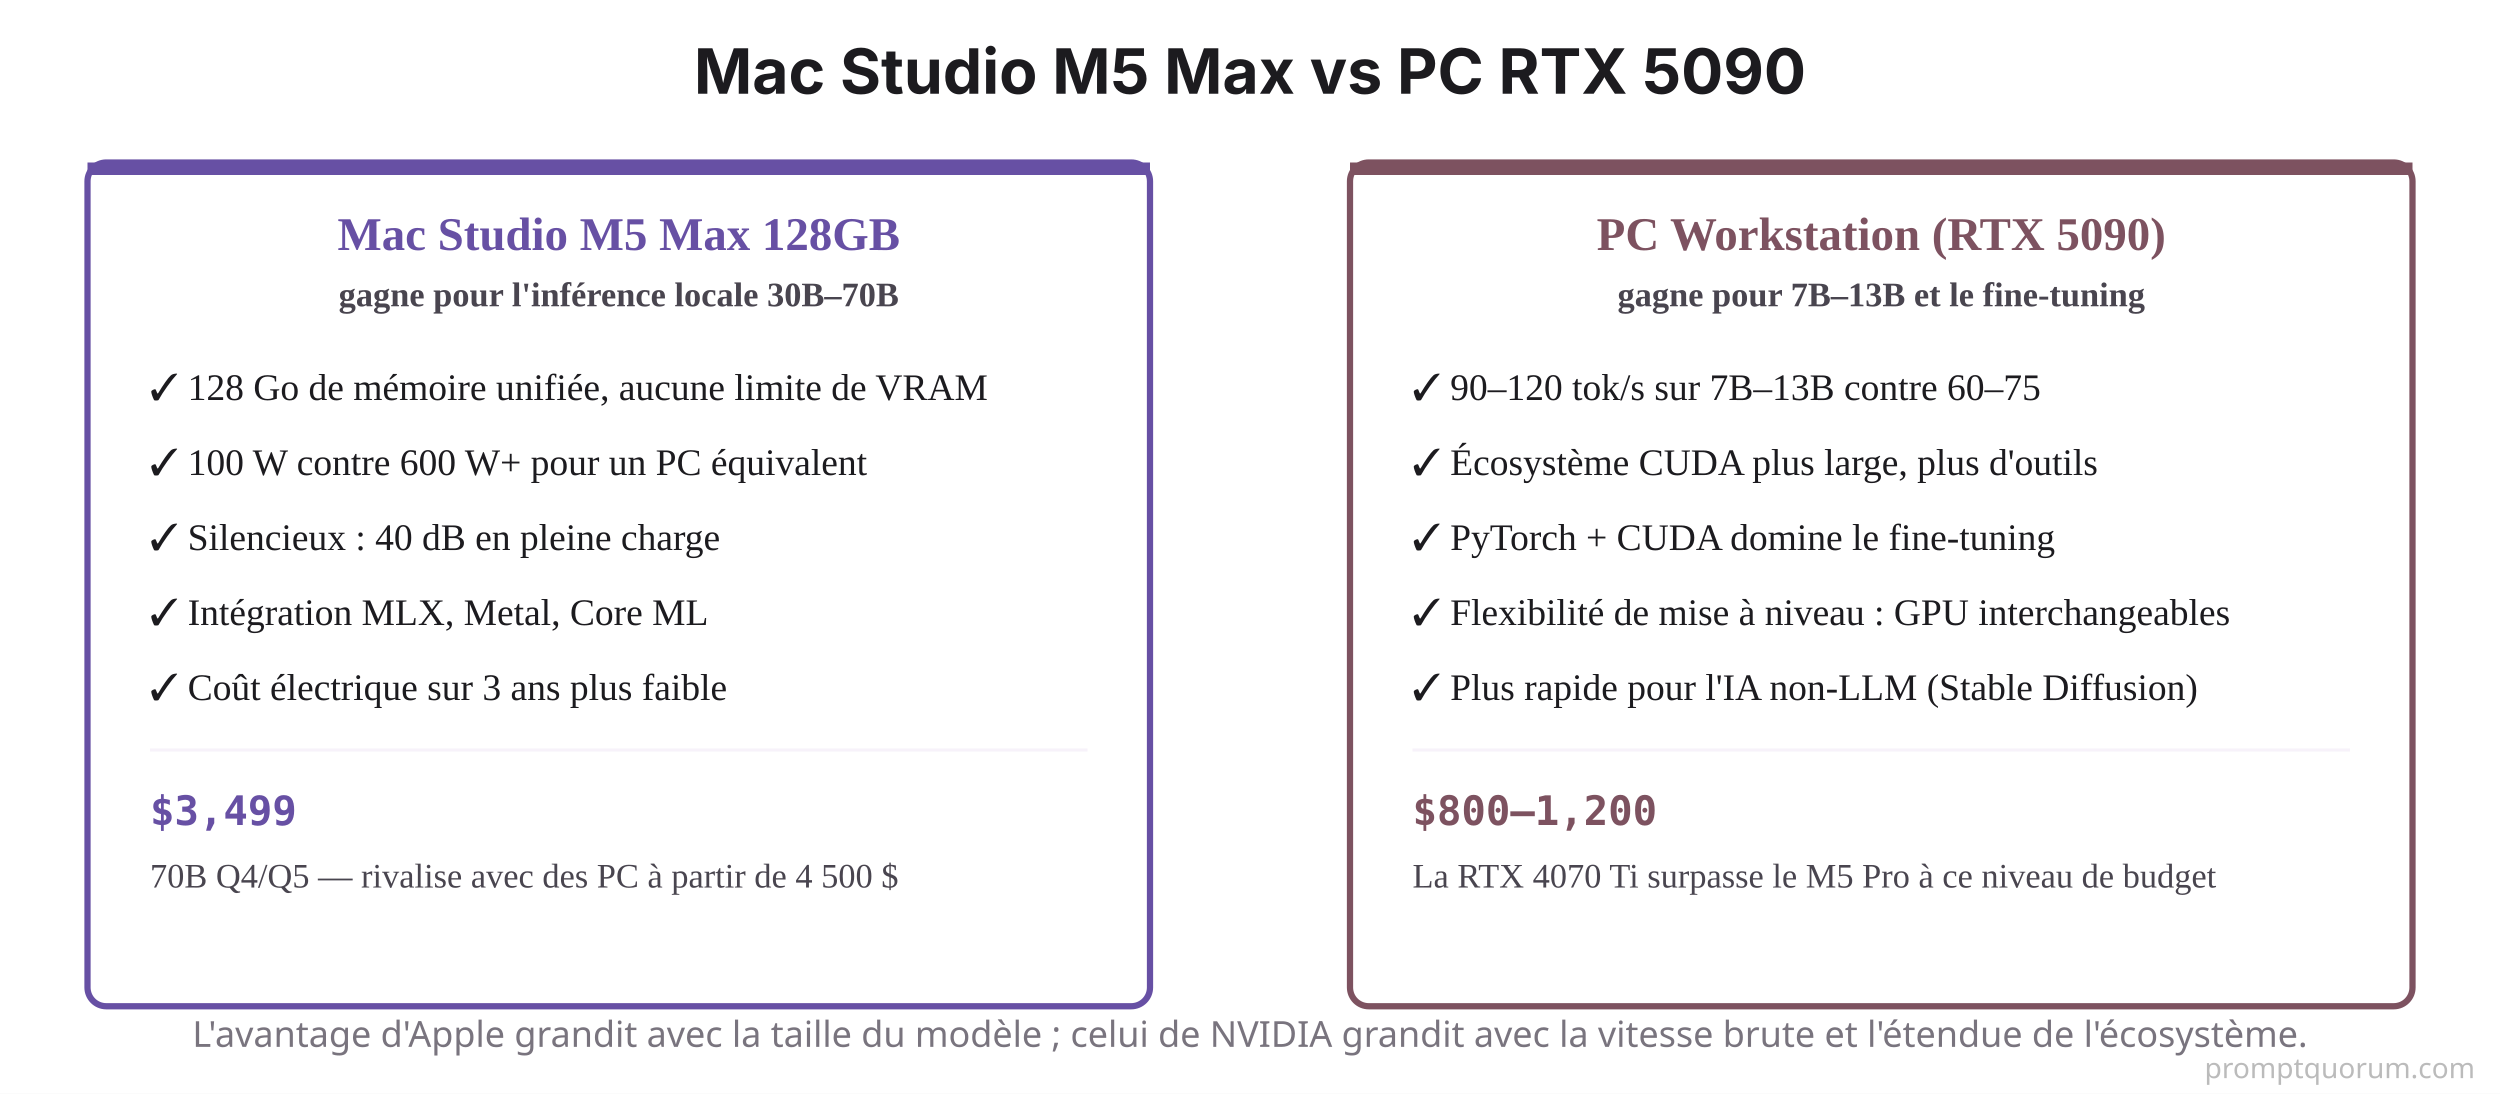
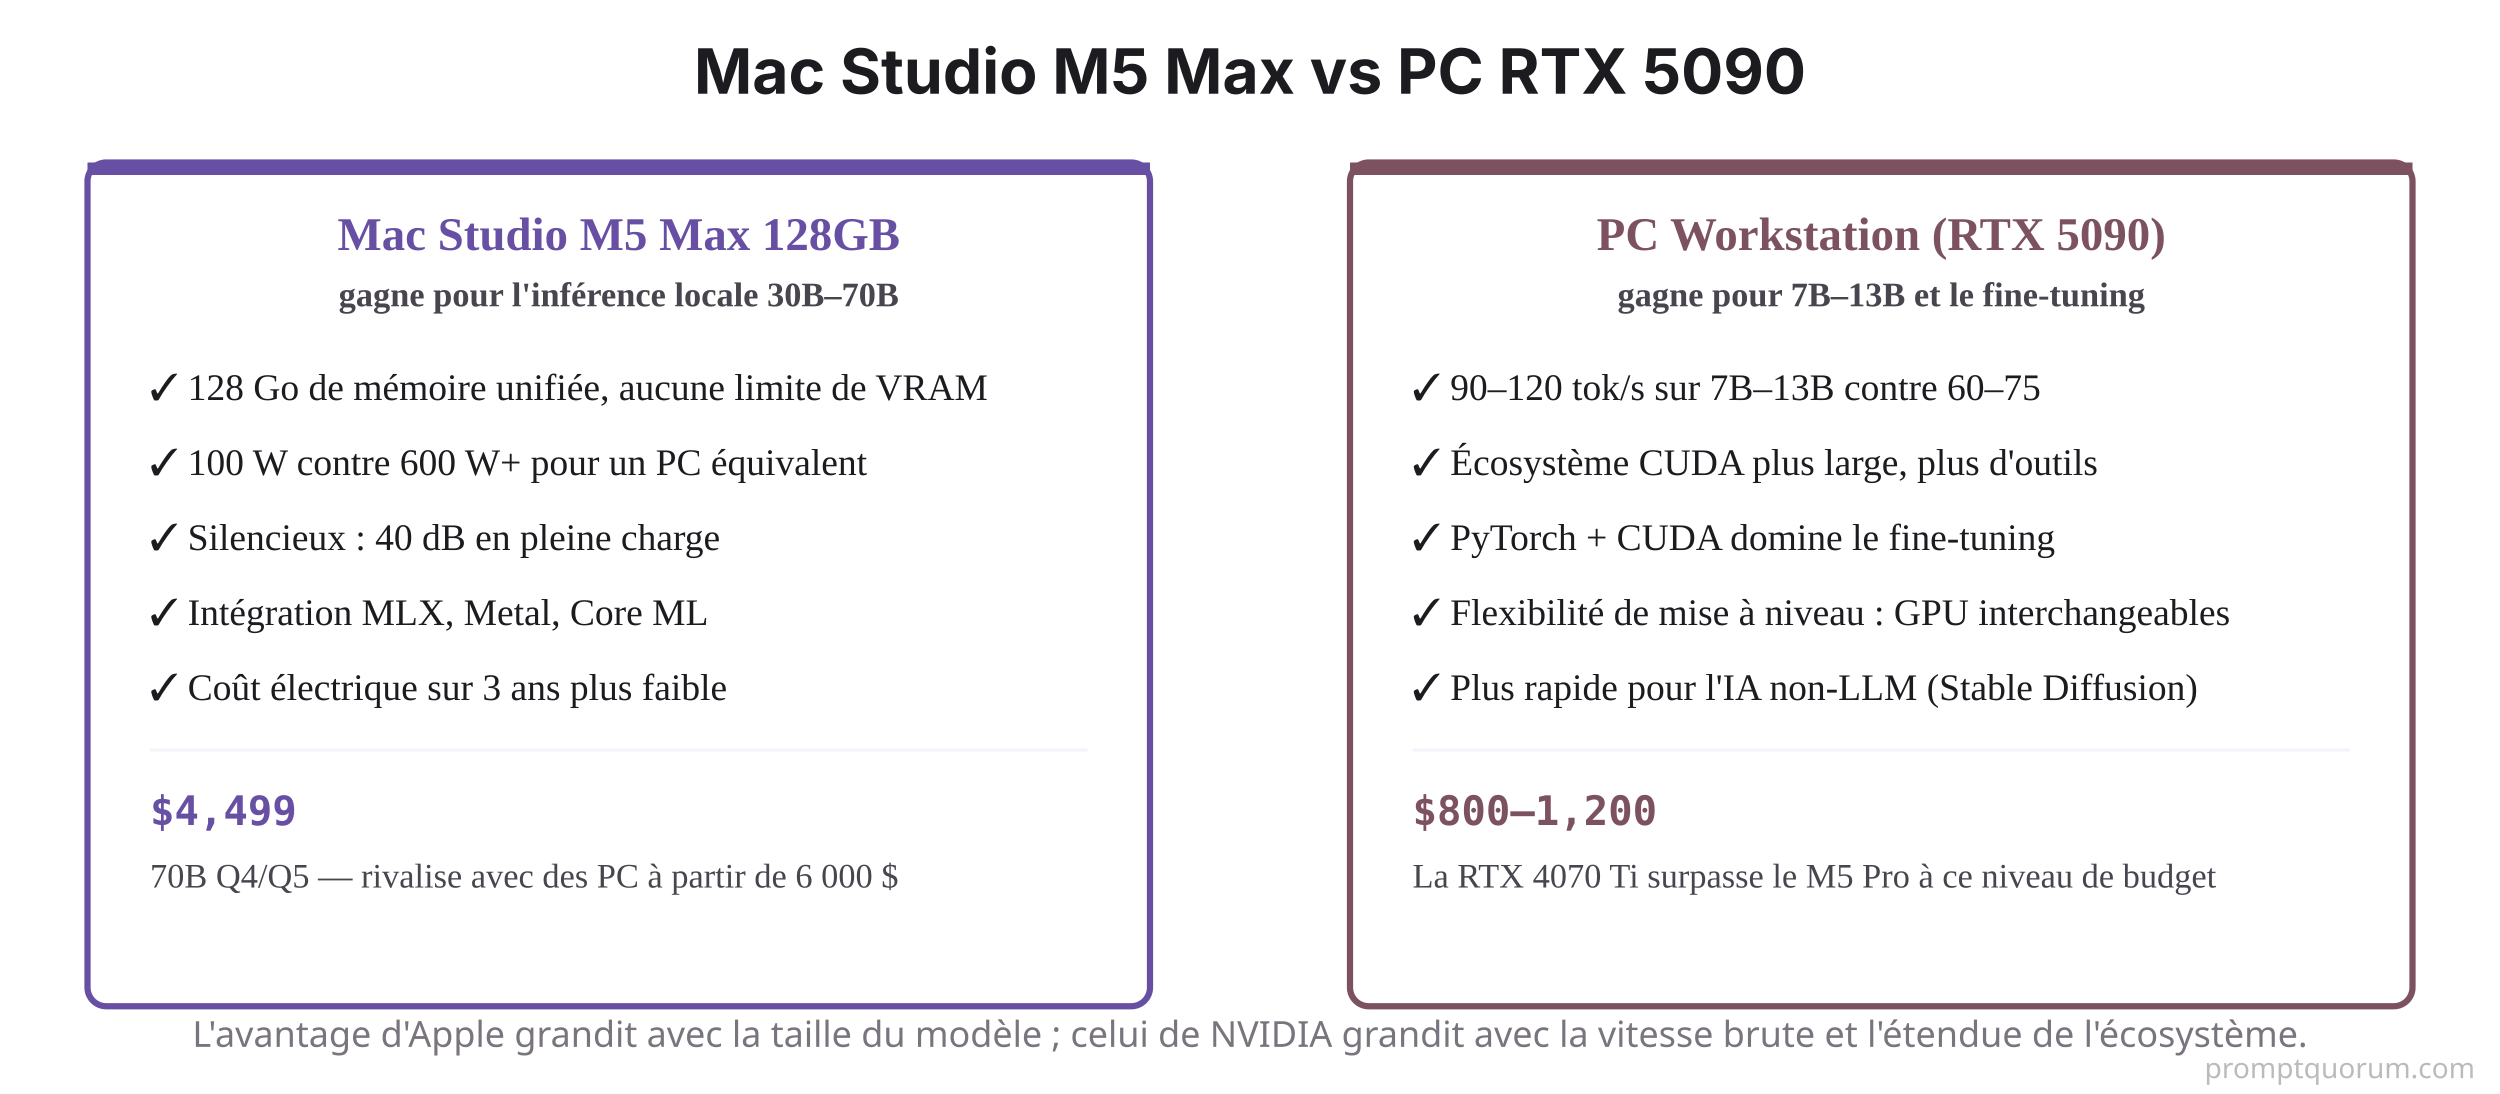
<svg xmlns="http://www.w3.org/2000/svg" viewBox="0 0 800 350">
  <rect width="800" height="350" fill="#FFFFFF" />
  <text x="400" y="30" font-family="system-ui, -apple-system, sans-serif" font-size="20" font-weight="700" fill="#1C1B1F" text-anchor="middle">Mac Studio M5 Max vs PC RTX 5090</text>
  <rect x="28" y="52" width="340" height="270" rx="6" fill="#FFFFFF" stroke="#6750A4" stroke-width="2" />
  <rect x="28" y="52" width="340" height="4" rx="0" fill="#6750A4" />
  <text x="198" y="80" font-size="15" font-weight="700" fill="#6750A4" text-anchor="middle">Mac Studio M5 Max 128GB</text>
  <text x="198" y="98" font-size="11" font-weight="600" fill="#49454F" text-anchor="middle">gagne pour l'inférence locale 30B–70B</text>
  <text x="48" y="128" font-size="12" fill="#1C1B1F">✓ 128 Go de mémoire unifiée, aucune limite de VRAM</text>
  <text x="48" y="152" font-size="12" fill="#1C1B1F">✓ 100 W contre 600 W+ pour un PC équivalent</text>
  <text x="48" y="176" font-size="12" fill="#1C1B1F">✓ Silencieux : 40 dB en pleine charge</text>
  <text x="48" y="200" font-size="12" fill="#1C1B1F">✓ Intégration MLX, Metal, Core ML</text>
  <text x="48" y="224" font-size="12" fill="#1C1B1F">✓ Coût électrique sur 3 ans plus faible</text>
  <line x1="48" y1="240" x2="348" y2="240" stroke="#F7F2FA" stroke-width="1" />
-   <text x="48" y="264" font-family="'SF Mono', Monaco, monospace" font-size="13" font-weight="700" fill="#6750A4">$3,499</text>
-   <text x="48" y="284" font-size="11" fill="#49454F">70B Q4/Q5 — rivalise avec des PC à partir de 4 500 $</text>
+   <text x="48" y="264" font-family="'SF Mono', Monaco, monospace" font-size="13" font-weight="700" fill="#6750A4">$4,499</text>
+   <text x="48" y="284" font-size="11" fill="#49454F">70B Q4/Q5 — rivalise avec des PC à partir de 6 000 $</text>
  <rect x="432" y="52" width="340" height="270" rx="6" fill="#FFFFFF" stroke="#7D5260" stroke-width="2" />
  <rect x="432" y="52" width="340" height="4" rx="0" fill="#7D5260" />
  <text x="602" y="80" font-size="15" font-weight="700" fill="#7D5260" text-anchor="middle">PC Workstation (RTX 5090)</text>
  <text x="602" y="98" font-size="11" font-weight="600" fill="#49454F" text-anchor="middle">gagne pour 7B–13B et le fine-tuning</text>
  <text x="452" y="128" font-size="12" fill="#1C1B1F">✓ 90–120 tok/s sur 7B–13B contre 60–75</text>
  <text x="452" y="152" font-size="12" fill="#1C1B1F">✓ Écosystème CUDA plus large, plus d'outils</text>
  <text x="452" y="176" font-size="12" fill="#1C1B1F">✓ PyTorch + CUDA domine le fine-tuning</text>
  <text x="452" y="200" font-size="12" fill="#1C1B1F">✓ Flexibilité de mise à niveau : GPU interchangeables</text>
  <text x="452" y="224" font-size="12" fill="#1C1B1F">✓ Plus rapide pour l'IA non-LLM (Stable Diffusion)</text>
  <line x1="452" y1="240" x2="752" y2="240" stroke="#F7F2FA" stroke-width="1" />
  <text x="452" y="264" font-family="'SF Mono', Monaco, monospace" font-size="13" font-weight="700" fill="#7D5260">$800–1,200</text>
  <text x="452" y="284" font-size="11" fill="#49454F">La RTX 4070 Ti surpasse le M5 Pro à ce niveau de budget</text>
  <text x="400" y="335" font-family="system-ui, sans-serif" font-size="11.5" fill="#79747E" text-anchor="middle">L'avantage d'Apple grandit avec la taille du modèle ; celui de NVIDIA grandit avec la vitesse brute et l'étendue de l'écosystème.</text>
  <text x="792" y="345" font-family="system-ui,sans-serif" font-size="9" fill="#BBBBBB" text-anchor="end">promptquorum.com</text>
</svg>
